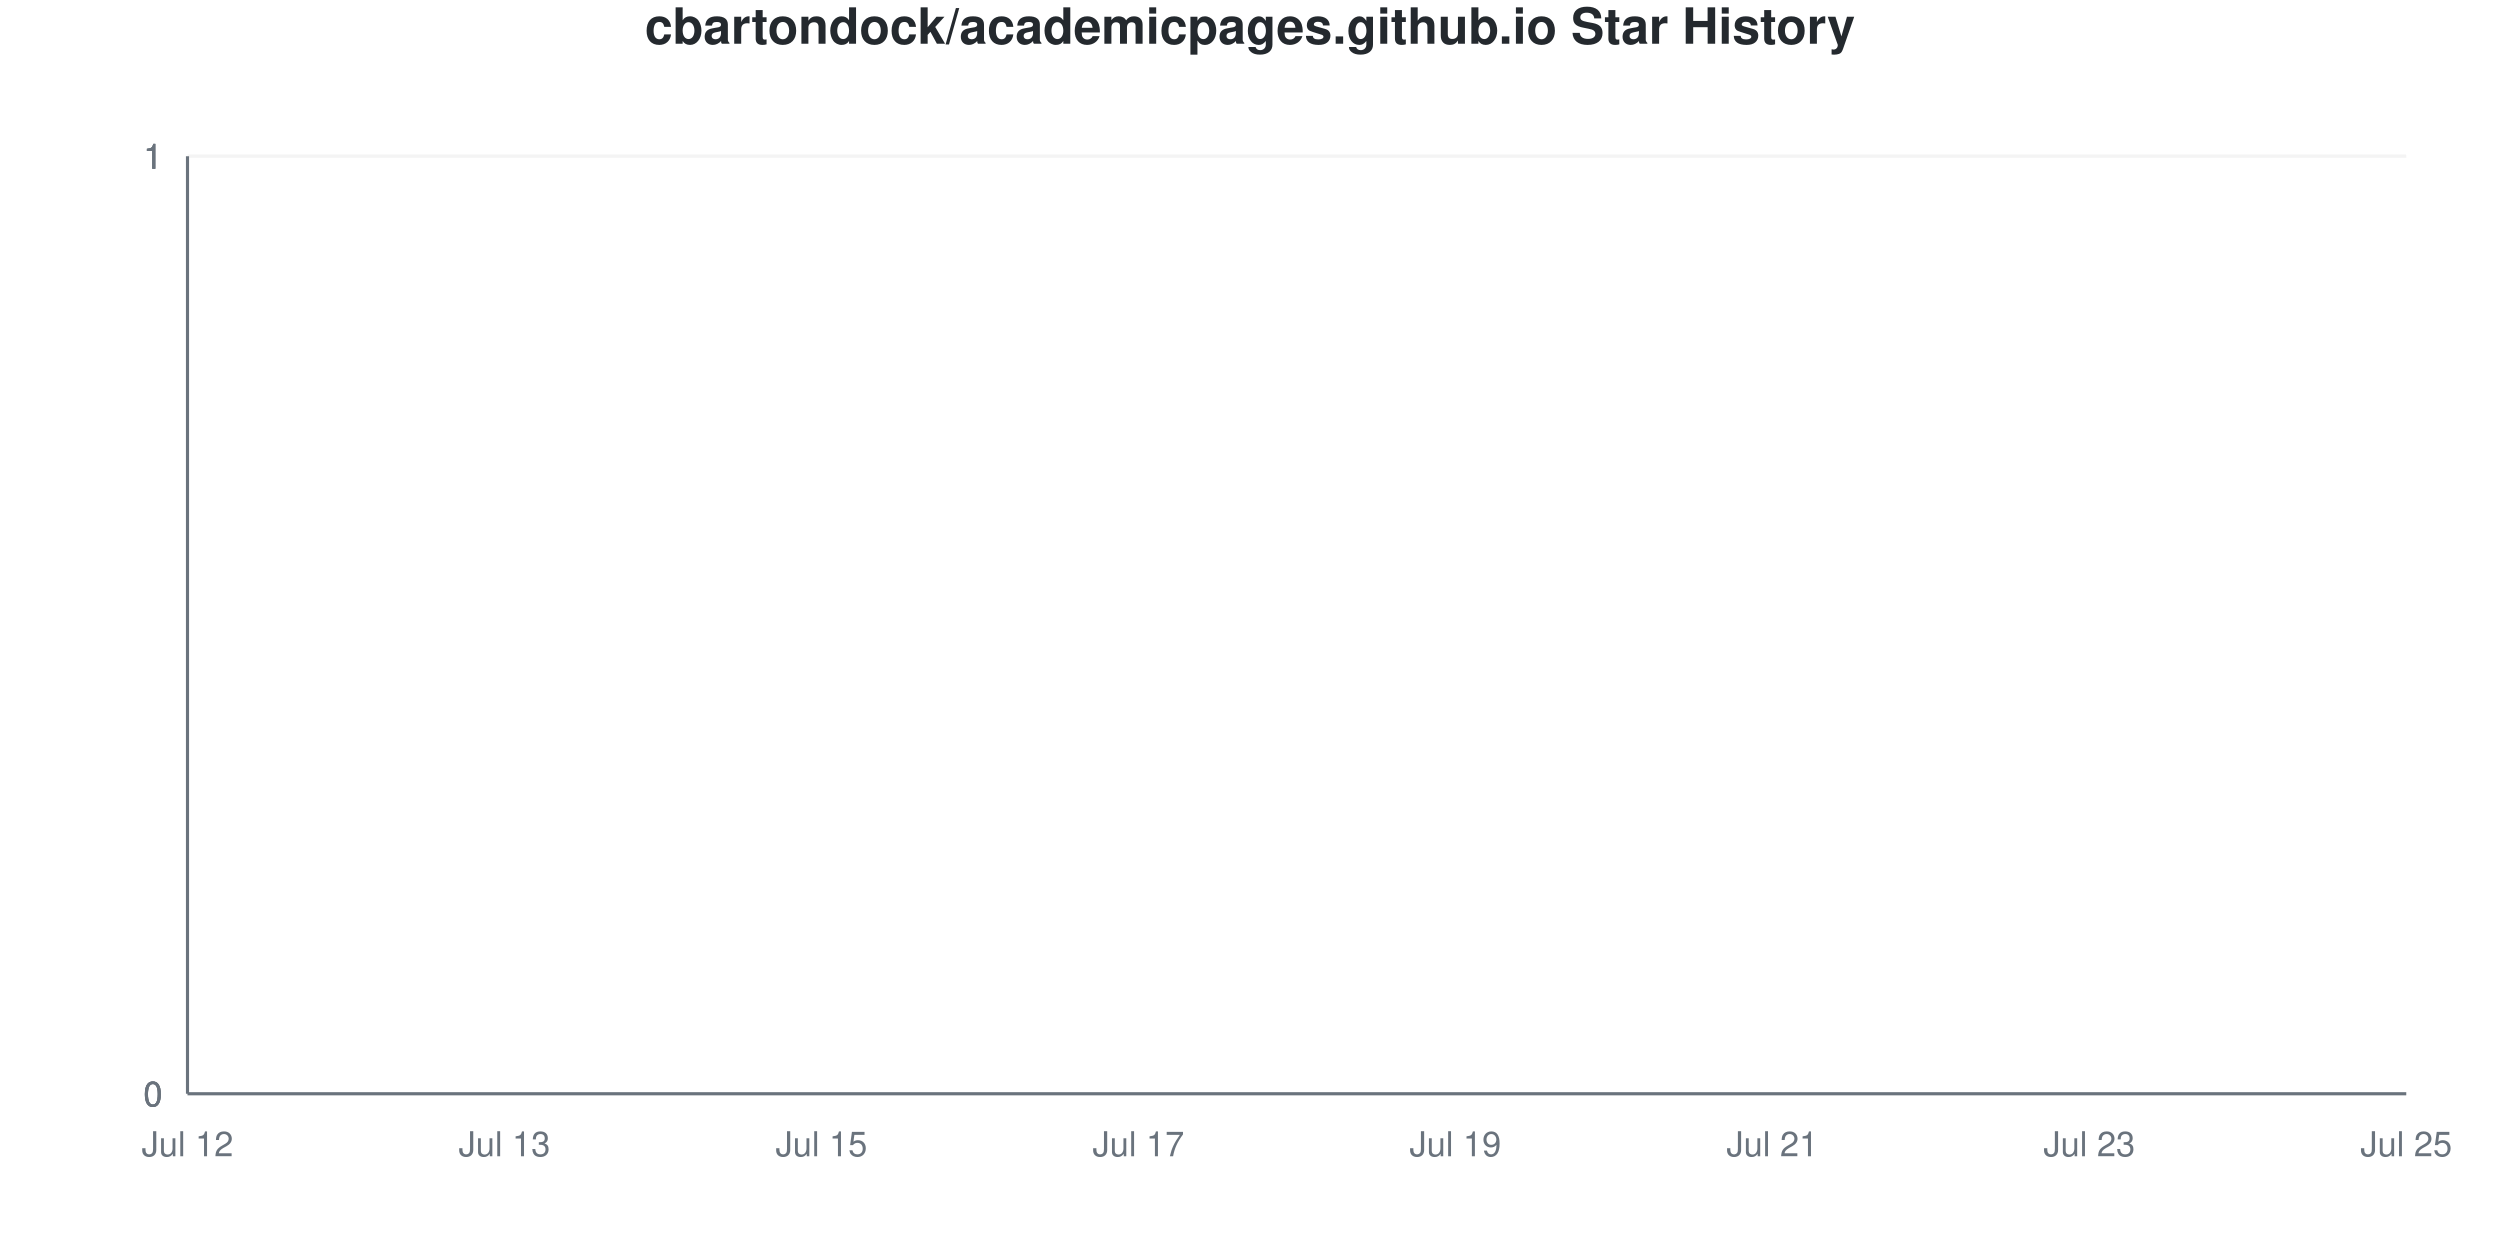
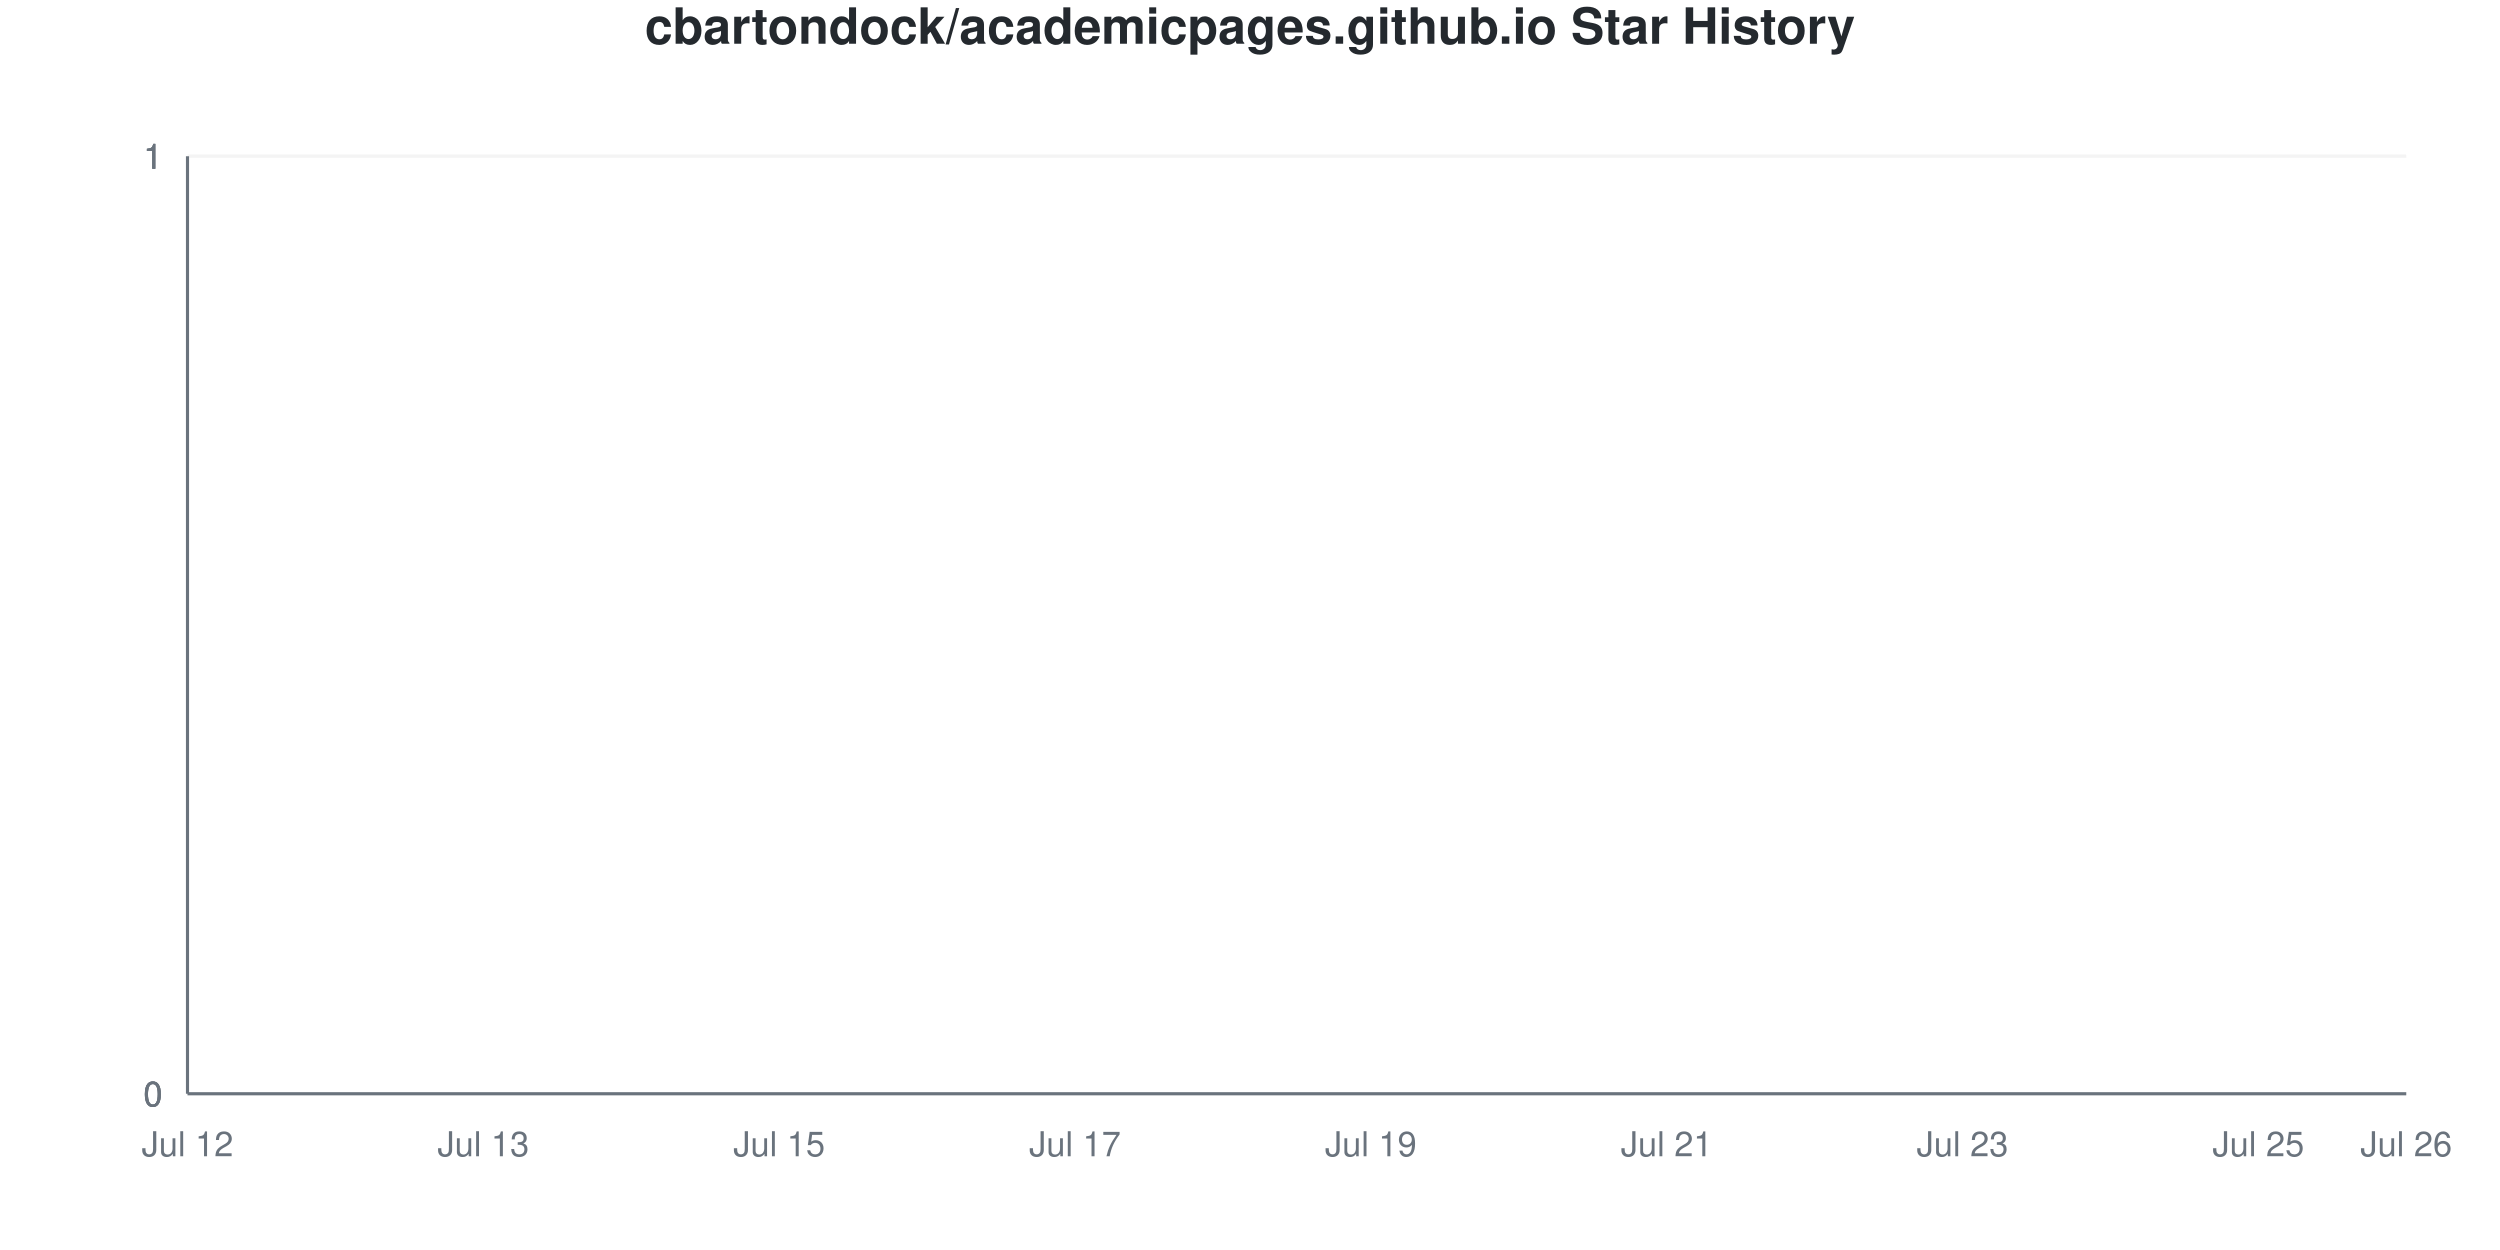
<svg xmlns="http://www.w3.org/2000/svg" viewBox="0 0 800 400" width="800" height="400">
  <style>
    @keyframes drawLine {
      to { stroke-dashoffset: 0; }
    }
    @keyframes fadeInPoint {
      from { opacity: 0; }
      to { opacity: 1; }
    }
    .data-line-0 {
      stroke-dasharray: 1065;
      stroke-dashoffset: 1065;
      animation: drawLine 2s ease-out forwards;
    }
    .data-point {
      opacity: 0;
      animation: fadeInPoint 0.5s ease-out forwards;
    }
    .chart-bg { fill: #fff; }
    .chart-text { fill: #24292e; }
    .chart-muted { fill: #6a737d; }
    .chart-grid { stroke: #eee; }
    .chart-axis { stroke: #6a737d; }
    @media (prefers-color-scheme: dark) {
      .chart-bg { fill: #0d1117; }
      .chart-text { fill: #e6edf3; }
      .chart-muted { fill: #8b949e; }
      .chart-grid { stroke: #21262d; }
      .chart-axis { stroke: #8b949e; }
    }
  </style>
  <rect width="800" height="400" class="chart-bg" />
  <text x="400" y="14" text-anchor="middle" class="chart-text" font-size="16" font-weight="bold" font-family="-apple-system, BlinkMacSystemFont, 'Segoe UI', Helvetica, Arial, sans-serif">cbartondock/academicpages.github.io Star History</text>
  <g class="grid">
    <line x1="60" y1="350" x2="770" y2="350" class="chart-grid" stroke-opacity="0.3" />
    <text x="52" y="354" text-anchor="end" class="chart-muted" font-size="11" font-family="-apple-system, BlinkMacSystemFont, 'Segoe UI', Helvetica, Arial, sans-serif">0</text>
    <line x1="60" y1="350" x2="770" y2="350" class="chart-grid" stroke-opacity="0.3" />
    <text x="52" y="354" text-anchor="end" class="chart-muted" font-size="11" font-family="-apple-system, BlinkMacSystemFont, 'Segoe UI', Helvetica, Arial, sans-serif">0</text>
    <line x1="60" y1="350" x2="770" y2="350" class="chart-grid" stroke-opacity="0.3" />
    <text x="52" y="354" text-anchor="end" class="chart-muted" font-size="11" font-family="-apple-system, BlinkMacSystemFont, 'Segoe UI', Helvetica, Arial, sans-serif">0</text>
    <line x1="60" y1="50" x2="770" y2="50" class="chart-grid" stroke-opacity="0.3" />
    <text x="52" y="54" text-anchor="end" class="chart-muted" font-size="11" font-family="-apple-system, BlinkMacSystemFont, 'Segoe UI', Helvetica, Arial, sans-serif">1</text>
    <line x1="60" y1="50" x2="770" y2="50" class="chart-grid" stroke-opacity="0.3" />
    <text x="52" y="54" text-anchor="end" class="chart-muted" font-size="11" font-family="-apple-system, BlinkMacSystemFont, 'Segoe UI', Helvetica, Arial, sans-serif">1</text>
    <line x1="60" y1="50" x2="770" y2="50" class="chart-grid" stroke-opacity="0.3" />
    <text x="52" y="54" text-anchor="end" class="chart-muted" font-size="11" font-family="-apple-system, BlinkMacSystemFont, 'Segoe UI', Helvetica, Arial, sans-serif">1</text>
  </g>
  <g class="milestones">
    
  </g>
  <g class="x-axis">
    <text x="60" y="370" text-anchor="middle" class="chart-muted" font-size="11" font-family="-apple-system, BlinkMacSystemFont, 'Segoe UI', Helvetica, Arial, sans-serif">Jul 12</text>
-     <text x="161.429" y="370" text-anchor="middle" class="chart-muted" font-size="11" font-family="-apple-system, BlinkMacSystemFont, 'Segoe UI', Helvetica, Arial, sans-serif">Jul 13</text>
-     <text x="262.857" y="370" text-anchor="middle" class="chart-muted" font-size="11" font-family="-apple-system, BlinkMacSystemFont, 'Segoe UI', Helvetica, Arial, sans-serif">Jul 15</text>
-     <text x="364.286" y="370" text-anchor="middle" class="chart-muted" font-size="11" font-family="-apple-system, BlinkMacSystemFont, 'Segoe UI', Helvetica, Arial, sans-serif">Jul 17</text>
-     <text x="465.714" y="370" text-anchor="middle" class="chart-muted" font-size="11" font-family="-apple-system, BlinkMacSystemFont, 'Segoe UI', Helvetica, Arial, sans-serif">Jul 19</text>
-     <text x="567.143" y="370" text-anchor="middle" class="chart-muted" font-size="11" font-family="-apple-system, BlinkMacSystemFont, 'Segoe UI', Helvetica, Arial, sans-serif">Jul 21</text>
-     <text x="668.571" y="370" text-anchor="middle" class="chart-muted" font-size="11" font-family="-apple-system, BlinkMacSystemFont, 'Segoe UI', Helvetica, Arial, sans-serif">Jul 23</text>
-     <text x="770" y="370" text-anchor="middle" class="chart-muted" font-size="11" font-family="-apple-system, BlinkMacSystemFont, 'Segoe UI', Helvetica, Arial, sans-serif">Jul 25</text>
+     <text x="154.667" y="370" text-anchor="middle" class="chart-muted" font-size="11" font-family="-apple-system, BlinkMacSystemFont, 'Segoe UI', Helvetica, Arial, sans-serif">Jul 13</text>
+     <text x="249.333" y="370" text-anchor="middle" class="chart-muted" font-size="11" font-family="-apple-system, BlinkMacSystemFont, 'Segoe UI', Helvetica, Arial, sans-serif">Jul 15</text>
+     <text x="344" y="370" text-anchor="middle" class="chart-muted" font-size="11" font-family="-apple-system, BlinkMacSystemFont, 'Segoe UI', Helvetica, Arial, sans-serif">Jul 17</text>
+     <text x="438.667" y="370" text-anchor="middle" class="chart-muted" font-size="11" font-family="-apple-system, BlinkMacSystemFont, 'Segoe UI', Helvetica, Arial, sans-serif">Jul 19</text>
+     <text x="533.333" y="370" text-anchor="middle" class="chart-muted" font-size="11" font-family="-apple-system, BlinkMacSystemFont, 'Segoe UI', Helvetica, Arial, sans-serif">Jul 21</text>
+     <text x="628" y="370" text-anchor="middle" class="chart-muted" font-size="11" font-family="-apple-system, BlinkMacSystemFont, 'Segoe UI', Helvetica, Arial, sans-serif">Jul 23</text>
+     <text x="722.667" y="370" text-anchor="middle" class="chart-muted" font-size="11" font-family="-apple-system, BlinkMacSystemFont, 'Segoe UI', Helvetica, Arial, sans-serif">Jul 25</text>
+     <text x="770" y="370" text-anchor="middle" class="chart-muted" font-size="11" font-family="-apple-system, BlinkMacSystemFont, 'Segoe UI', Helvetica, Arial, sans-serif">Jul 26</text>
  </g>
  <line x1="60" y1="50" x2="60" y2="350" class="chart-axis" stroke-width="1" />
  <line x1="60" y1="350" x2="770" y2="350" class="chart-axis" stroke-width="1" />
-   <path d="M60,350 L60,350 C76.905,350 93.81,350 110.714,350 C127.619,350 144.524,350 161.429,350 C178.333,350 195.238,350 212.143,350 C229.048,350 245.952,350 262.857,350 C279.762,350 296.667,350 313.571,350 C330.476,350 347.381,350 364.286,350 C381.19,350 398.095,350 415,350 C431.905,350 448.81,350 465.714,350 C482.619,350 499.524,350 516.429,350 C533.333,350 550.238,350 567.143,350 C584.048,350 600.952,350 617.857,350 C634.762,350 651.667,350 668.571,350 C685.476,350 702.381,350 719.286,350 C736.19,350 753.095,350 770,350 L770,350 L60,350 Z" fill="#dfb317" fill-opacity="0.1" />
-   <path d="M60,350 L60,350 C76.905,350 93.81,350 110.714,350 C127.619,350 144.524,350 161.429,350 C178.333,350 195.238,350 212.143,350 C229.048,350 245.952,350 262.857,350 C279.762,350 296.667,350 313.571,350 C330.476,350 347.381,350 364.286,350 C381.19,350 398.095,350 415,350 C431.905,350 448.81,350 465.714,350 C482.619,350 499.524,350 516.429,350 C533.333,350 550.238,350 567.143,350 C584.048,350 600.952,350 617.857,350 C634.762,350 651.667,350 668.571,350 C685.476,350 702.381,350 719.286,350 C736.19,350 753.095,350 770,350" fill="none" stroke="#dfb317" stroke-width="2.5" class="data-line-0" />
+   <path d="M60,350 L60,350 C75.778,350 91.556,350 107.333,350 C123.111,350 138.889,350 154.667,350 C170.444,350 186.222,350 202,350 C217.778,350 233.556,350 249.333,350 C265.111,350 280.889,350 296.667,350 C312.444,350 328.222,350 344,350 C359.778,350 375.556,350 391.333,350 C407.111,350 422.889,350 438.667,350 C454.444,350 470.222,350 486,350 C501.778,350 517.556,350 533.333,350 C549.111,350 564.889,350 580.667,350 C596.444,350 612.222,350 628,350 C643.778,350 659.556,350 675.333,350 C691.111,350 706.889,350 722.667,350 C738.444,350 754.222,350 770,350 L770,350 L60,350 Z" fill="#dfb317" fill-opacity="0.1" />
+   <path d="M60,350 L60,350 C75.778,350 91.556,350 107.333,350 C123.111,350 138.889,350 154.667,350 C170.444,350 186.222,350 202,350 C217.778,350 233.556,350 249.333,350 C265.111,350 280.889,350 296.667,350 C312.444,350 328.222,350 344,350 C359.778,350 375.556,350 391.333,350 C407.111,350 422.889,350 438.667,350 C454.444,350 470.222,350 486,350 C501.778,350 517.556,350 533.333,350 C549.111,350 564.889,350 580.667,350 C596.444,350 612.222,350 628,350 C643.778,350 659.556,350 675.333,350 C691.111,350 706.889,350 722.667,350 C738.444,350 754.222,350 770,350" fill="none" stroke="#dfb317" stroke-width="2.5" class="data-line-0" />
  <g class="points">
    <circle cx="60" cy="350" r="4" fill="#dfb317" class="data-point" style="animation-delay: 1.50s" />
-     <circle cx="110.714" cy="350" r="4" fill="#dfb317" class="data-point" style="animation-delay: 1.55s" />
-     <circle cx="161.429" cy="350" r="4" fill="#dfb317" class="data-point" style="animation-delay: 1.60s" />
-     <circle cx="212.143" cy="350" r="4" fill="#dfb317" class="data-point" style="animation-delay: 1.65s" />
-     <circle cx="262.857" cy="350" r="4" fill="#dfb317" class="data-point" style="animation-delay: 1.70s" />
-     <circle cx="313.571" cy="350" r="4" fill="#dfb317" class="data-point" style="animation-delay: 1.75s" />
-     <circle cx="364.286" cy="350" r="4" fill="#dfb317" class="data-point" style="animation-delay: 1.80s" />
-     <circle cx="415" cy="350" r="4" fill="#dfb317" class="data-point" style="animation-delay: 1.85s" />
-     <circle cx="465.714" cy="350" r="4" fill="#dfb317" class="data-point" style="animation-delay: 1.90s" />
-     <circle cx="516.429" cy="350" r="4" fill="#dfb317" class="data-point" style="animation-delay: 1.95s" />
-     <circle cx="567.143" cy="350" r="4" fill="#dfb317" class="data-point" style="animation-delay: 2.00s" />
-     <circle cx="617.857" cy="350" r="4" fill="#dfb317" class="data-point" style="animation-delay: 2.05s" />
-     <circle cx="668.571" cy="350" r="4" fill="#dfb317" class="data-point" style="animation-delay: 2.10s" />
-     <circle cx="719.286" cy="350" r="4" fill="#dfb317" class="data-point" style="animation-delay: 2.15s" />
-     <circle cx="770" cy="350" r="4" fill="#dfb317" class="data-point" style="animation-delay: 2.20s" />
+     <circle cx="107.333" cy="350" r="4" fill="#dfb317" class="data-point" style="animation-delay: 1.55s" />
+     <circle cx="154.667" cy="350" r="4" fill="#dfb317" class="data-point" style="animation-delay: 1.60s" />
+     <circle cx="202" cy="350" r="4" fill="#dfb317" class="data-point" style="animation-delay: 1.65s" />
+     <circle cx="249.333" cy="350" r="4" fill="#dfb317" class="data-point" style="animation-delay: 1.70s" />
+     <circle cx="296.667" cy="350" r="4" fill="#dfb317" class="data-point" style="animation-delay: 1.75s" />
+     <circle cx="344" cy="350" r="4" fill="#dfb317" class="data-point" style="animation-delay: 1.80s" />
+     <circle cx="391.333" cy="350" r="4" fill="#dfb317" class="data-point" style="animation-delay: 1.85s" />
+     <circle cx="438.667" cy="350" r="4" fill="#dfb317" class="data-point" style="animation-delay: 1.90s" />
+     <circle cx="486" cy="350" r="4" fill="#dfb317" class="data-point" style="animation-delay: 1.95s" />
+     <circle cx="533.333" cy="350" r="4" fill="#dfb317" class="data-point" style="animation-delay: 2.00s" />
+     <circle cx="580.667" cy="350" r="4" fill="#dfb317" class="data-point" style="animation-delay: 2.05s" />
+     <circle cx="628" cy="350" r="4" fill="#dfb317" class="data-point" style="animation-delay: 2.10s" />
+     <circle cx="675.333" cy="350" r="4" fill="#dfb317" class="data-point" style="animation-delay: 2.15s" />
+     <circle cx="722.667" cy="350" r="4" fill="#dfb317" class="data-point" style="animation-delay: 2.20s" />
+     <circle cx="770" cy="350" r="4" fill="#dfb317" class="data-point" style="animation-delay: 2.25s" />
  </g>
</svg>
